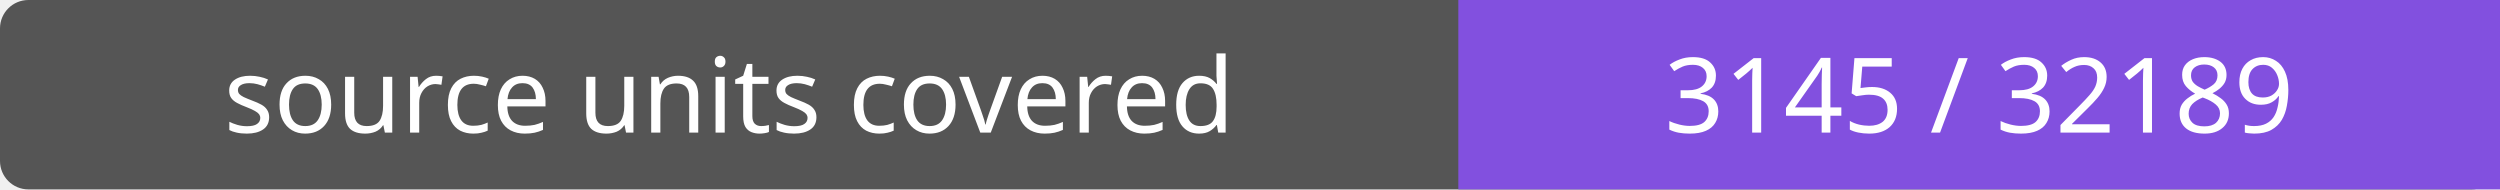
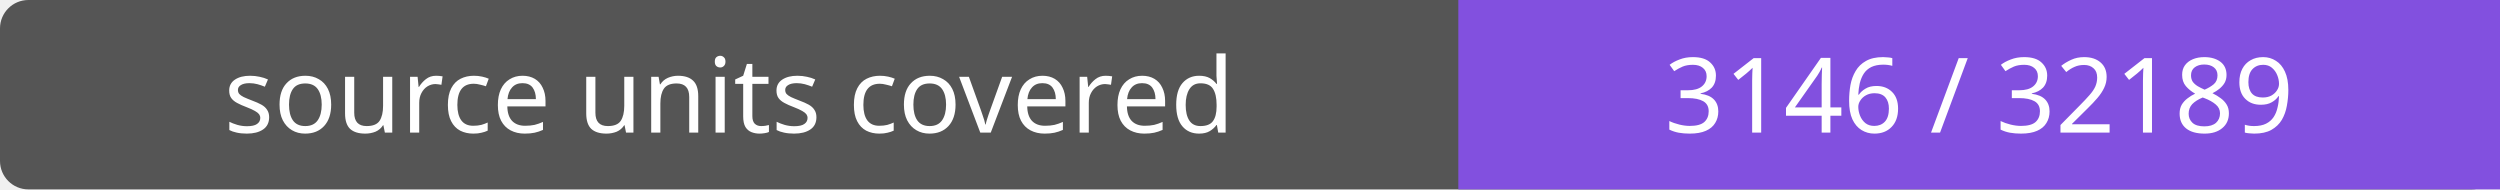
- <svg xmlns="http://www.w3.org/2000/svg" width="264" height="20" role="img" aria-label="source units covered: 3145 / 32189">
+ <svg xmlns="http://www.w3.org/2000/svg" width="264" height="20" role="img" aria-label="source units covered: 3146 / 32189">
  <rect width="264" height="20" rx="3" fill="#555" />
  <path fill="#8250df" d="M154 0h110v20H154z" />
  <g fill="#fff" text-anchor="middle" font-family="Verdana,sans-serif" font-size="11">
    <text x="77.0" y="14">source units covered</text>
-     <text x="209.0" y="14">3145 / 32189</text>
+     <text x="209.0" y="14">3146 / 32189</text>
  </g>
</svg>
